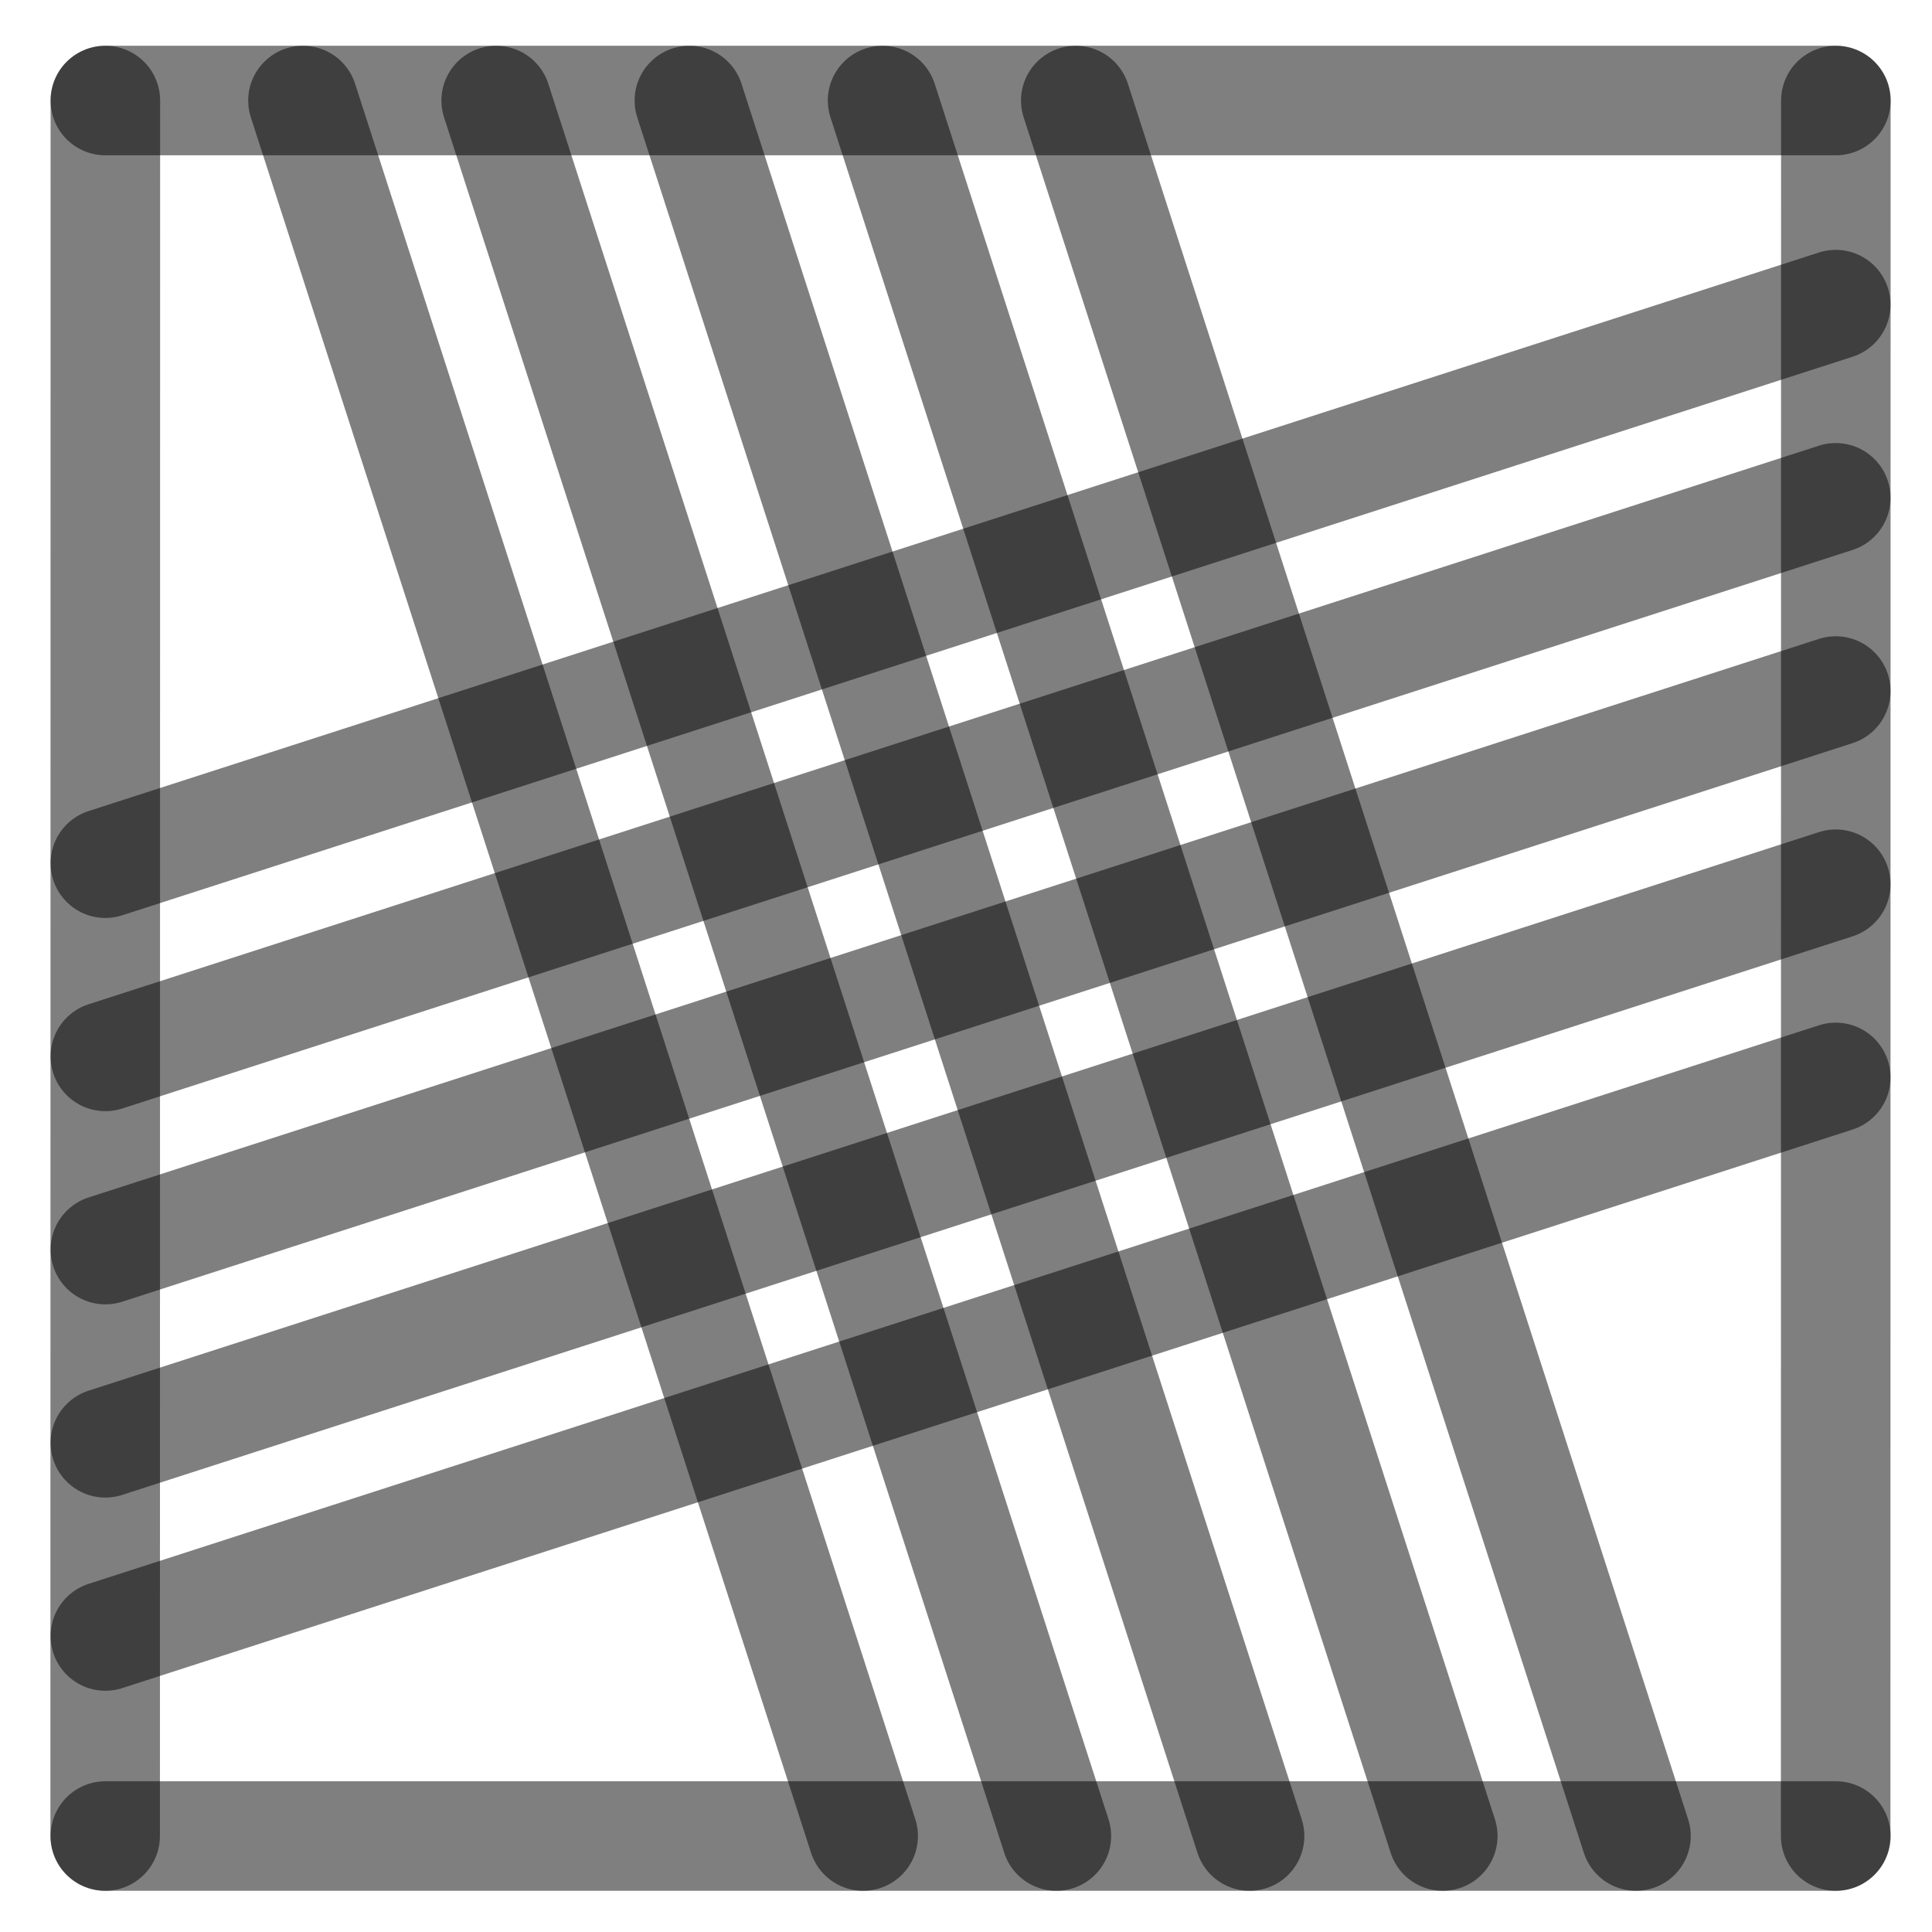
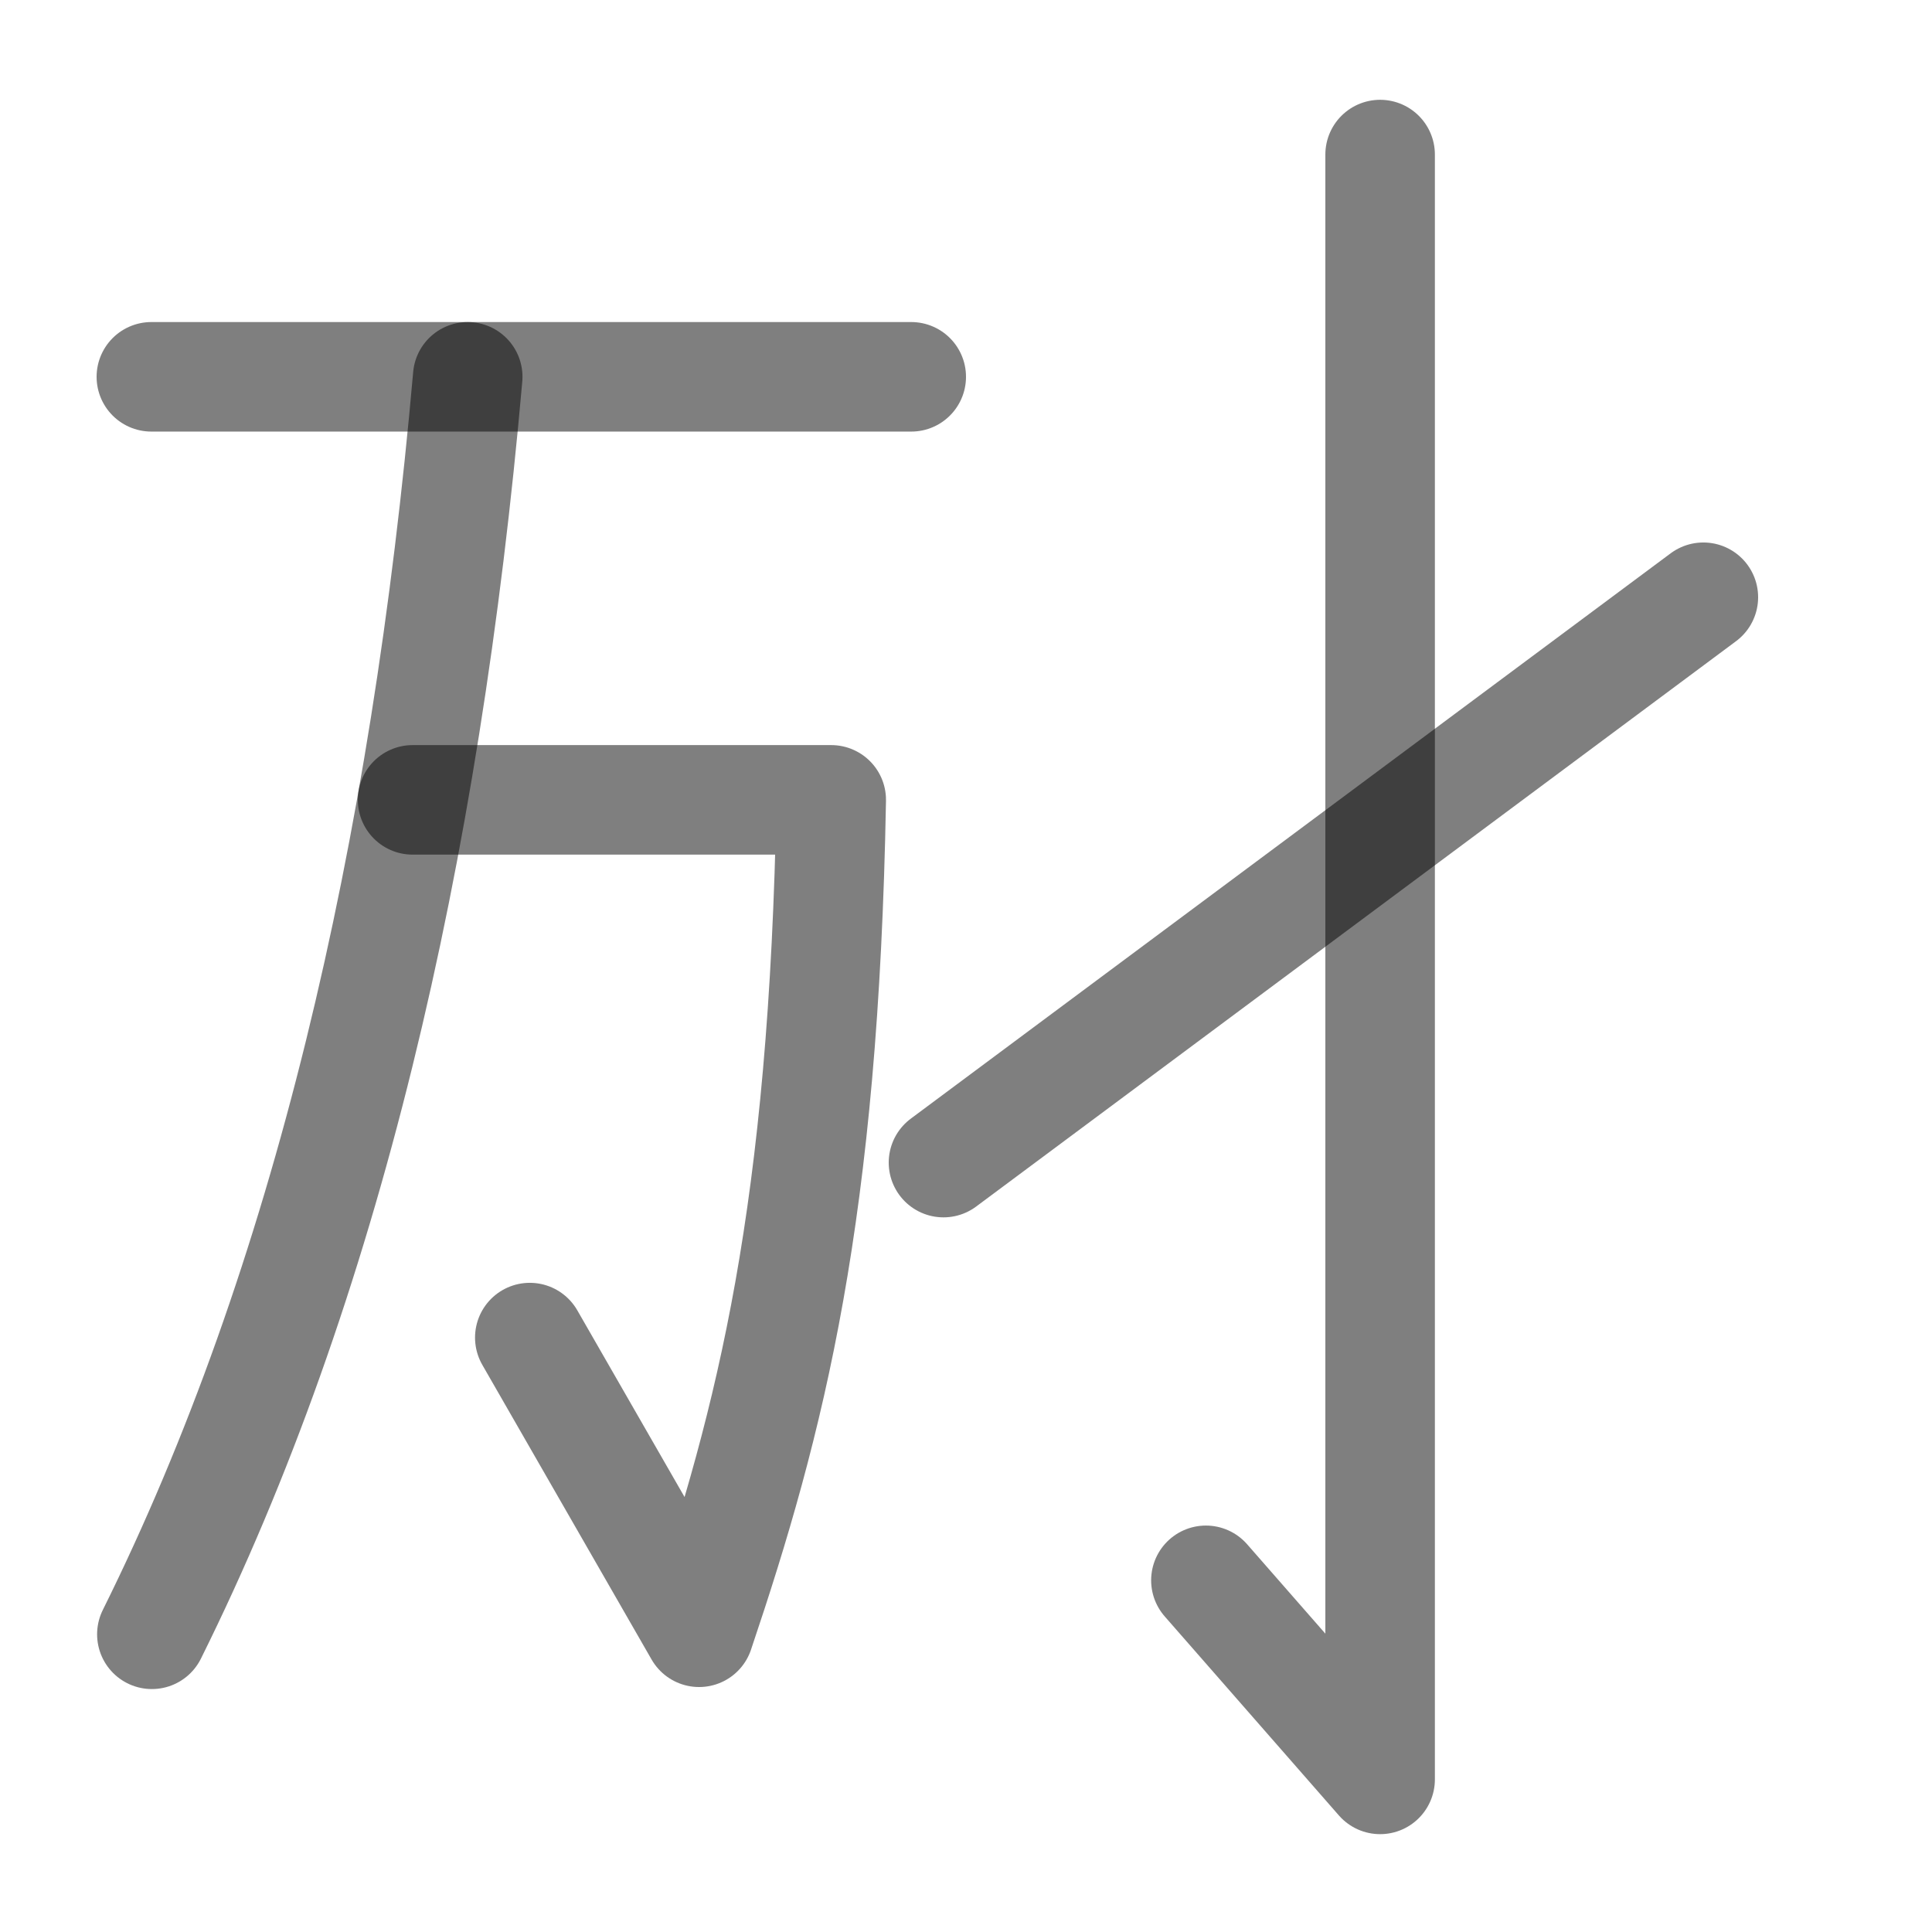
<svg xmlns="http://www.w3.org/2000/svg" width="1000" height="1000" viewBox="0 0 264.583 264.583" version="1.1" id="svg5">
  <defs id="defs2" />
-   <path style="fill:#000000;fill-opacity:1;stroke:#000000;stroke-width:15;stroke-linecap:round;stroke-linejoin:round;stroke-dasharray:none;stroke-opacity:0.5" d="M 251.403,94.634 14.429,171.129" id="path2443" />
-   <path style="fill:#000000;fill-opacity:1;stroke:#000000;stroke-width:15;stroke-linecap:round;stroke-linejoin:round;stroke-dasharray:none;stroke-opacity:0.5" d="M 118.211,251.44 41.49,13.768" id="path409" />
-   <path style="fill:#000000;fill-opacity:1;stroke:#000000;stroke-width:15;stroke-linecap:round;stroke-linejoin:round;stroke-dasharray:none;stroke-opacity:0.5" d="M 251.403,41.717 14.429,118.213" id="path471" />
-   <path style="fill:#000000;fill-opacity:1;stroke:#000000;stroke-width:15;stroke-linecap:round;stroke-linejoin:round;stroke-dasharray:none;stroke-opacity:0.5" d="M 251.403,147.55 14.429,224.046" id="path473" />
-   <path style="fill:#000000;fill-opacity:1;stroke:#000000;stroke-width:15;stroke-linecap:round;stroke-linejoin:round;stroke-dasharray:none;stroke-opacity:0.5" d="M 224.044,251.44 147.324,13.768" id="path475" />
-   <path style="fill:#000000;fill-opacity:1;stroke:#000000;stroke-width:15;stroke-linecap:round;stroke-linejoin:round;stroke-dasharray:none;stroke-opacity:0.5" d="M 171.128,251.44 94.407,13.768" id="path477" />
-   <path style="fill:#000000;fill-opacity:1;stroke:#000000;stroke-width:15;stroke-linecap:round;stroke-linejoin:round;stroke-dasharray:none;stroke-opacity:0.5" d="M 14.402,251.44 14.429,13.768" id="path292" />
-   <path style="fill:#000000;fill-opacity:1;stroke:#000000;stroke-width:15;stroke-linecap:round;stroke-linejoin:round;stroke-dasharray:none;stroke-opacity:0.5" d="m 251.39,251.44 0.026,-237.671" id="path400" />
-   <path style="fill:#000000;fill-opacity:1;stroke:#000000;stroke-width:15;stroke-linecap:round;stroke-linejoin:round;stroke-dasharray:none;stroke-opacity:0.5" d="M 14.429,13.768 H 251.417" id="path413" />
-   <path style="fill:#000000;fill-opacity:1;stroke:#000000;stroke-width:15;stroke-linecap:round;stroke-linejoin:round;stroke-dasharray:none;stroke-opacity:0.5" d="M 14.429,251.44 H 251.417" id="path451" />
-   <path style="fill:#000000;fill-opacity:1;stroke:#000000;stroke-width:15;stroke-linecap:round;stroke-linejoin:round;stroke-dasharray:none;stroke-opacity:0.5" d="M 144.669,251.44 67.949,13.768" id="path466" />
-   <path style="fill:#000000;fill-opacity:1;stroke:#000000;stroke-width:15;stroke-linecap:round;stroke-linejoin:round;stroke-dasharray:none;stroke-opacity:0.5" d="M 197.586,251.44 120.865,13.768" id="path468" />
-   <path style="fill:#000000;fill-opacity:1;stroke:#000000;stroke-width:15;stroke-linecap:round;stroke-linejoin:round;stroke-dasharray:none;stroke-opacity:0.5" d="M 251.403,68.175 14.429,144.671" id="path485" />
-   <path style="fill:#000000;fill-opacity:1;stroke:#000000;stroke-width:15;stroke-linecap:round;stroke-linejoin:round;stroke-dasharray:none;stroke-opacity:0.5" d="M 251.403,121.092 14.429,197.588" id="path487" />
+   <path style="fill:none;stroke:#000000;stroke-width:15;stroke-linecap:round;stroke-linejoin:round;stroke-opacity:0.5" d="m 56.503,109.539 h 57.332 c -1.016,56.566 -8.255,84.813 -18.097,113.996 l -23.183,-40.356" id="path5879" />
+   <path style="fill:none;stroke:#000000;stroke-width:15;stroke-linecap:round;stroke-linejoin:round;stroke-opacity:0.5" d="M 64.054,51.604 C 58.277,117.126 44.604,175.872 20.798,223.813" id="path5881" />
+   <path style="fill:none;fill-opacity:0.5;stroke:#000000;stroke-width:15;stroke-linecap:round;stroke-linejoin:round;stroke-opacity:0.5" d="M 20.729,51.604 H 124.792" id="path445" />
+   <path style="fill:none;stroke:#000000;stroke-width:15;stroke-linecap:round;stroke-linejoin:round;stroke-opacity:0.5" d="m 189.004,21.167 -1e-5,222.516 -23.858,-27.261" id="path15289" />
+   <path style="fill:none;stroke:#000000;stroke-width:15;stroke-linecap:round;stroke-linejoin:round;stroke-opacity:0.5" d="M 233.271,81.792 129.208,159.214" id="path15291" />
</svg>
